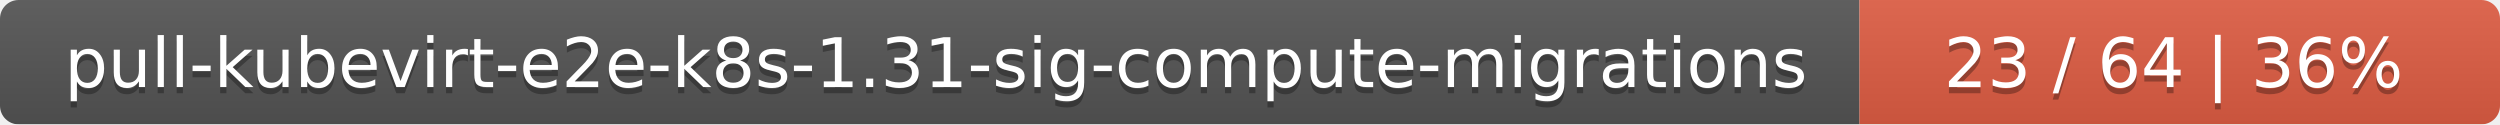
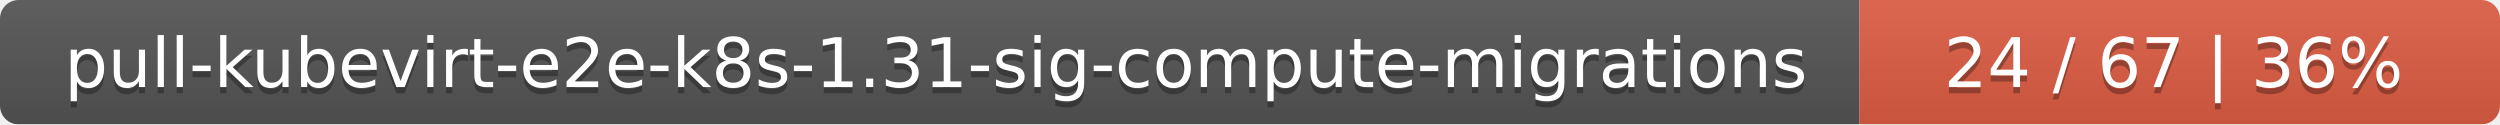
<svg xmlns="http://www.w3.org/2000/svg" width="402" height="20">
  <linearGradient id="smooth" x2="0" y2="100%">
    <stop offset="0" stop-color="#bbb" stop-opacity=".1" />
    <stop offset="1" stop-opacity=".1" />
  </linearGradient>
  <mask id="round">
    <rect width="402" height="20" rx="3" fill="#fff" />
  </mask>
  <g mask="url(#round)">
    <rect width="299" height="20" fill="#555" />
    <rect x="299" width="103" height="20" fill="#e05d44" />
    <rect width="402" height="20" fill="url(#smooth)" />
  </g>
  <g fill="#fff" text-anchor="middle" font-family="DejaVu Sans,Verdana,Geneva,sans-serif" font-size="11">
    <text x="150.5" y="15" fill="#010101" fill-opacity=".3">pull-kubevirt-e2e-k8s-1.31-sig-compute-migrations</text>
    <text x="150.5" y="14">pull-kubevirt-e2e-k8s-1.31-sig-compute-migrations</text>
-     <text x="349.5" y="15" fill="#010101" fill-opacity=".3">23 / 64    |    36%</text>
-     <text x="349.5" y="14">23 / 64    |    36%</text>
+     <text x="349.5" y="15" fill="#010101" fill-opacity=".3">24 / 67    |    36%</text>
+     <text x="349.5" y="14">24 / 67    |    36%</text>
  </g>
</svg>
